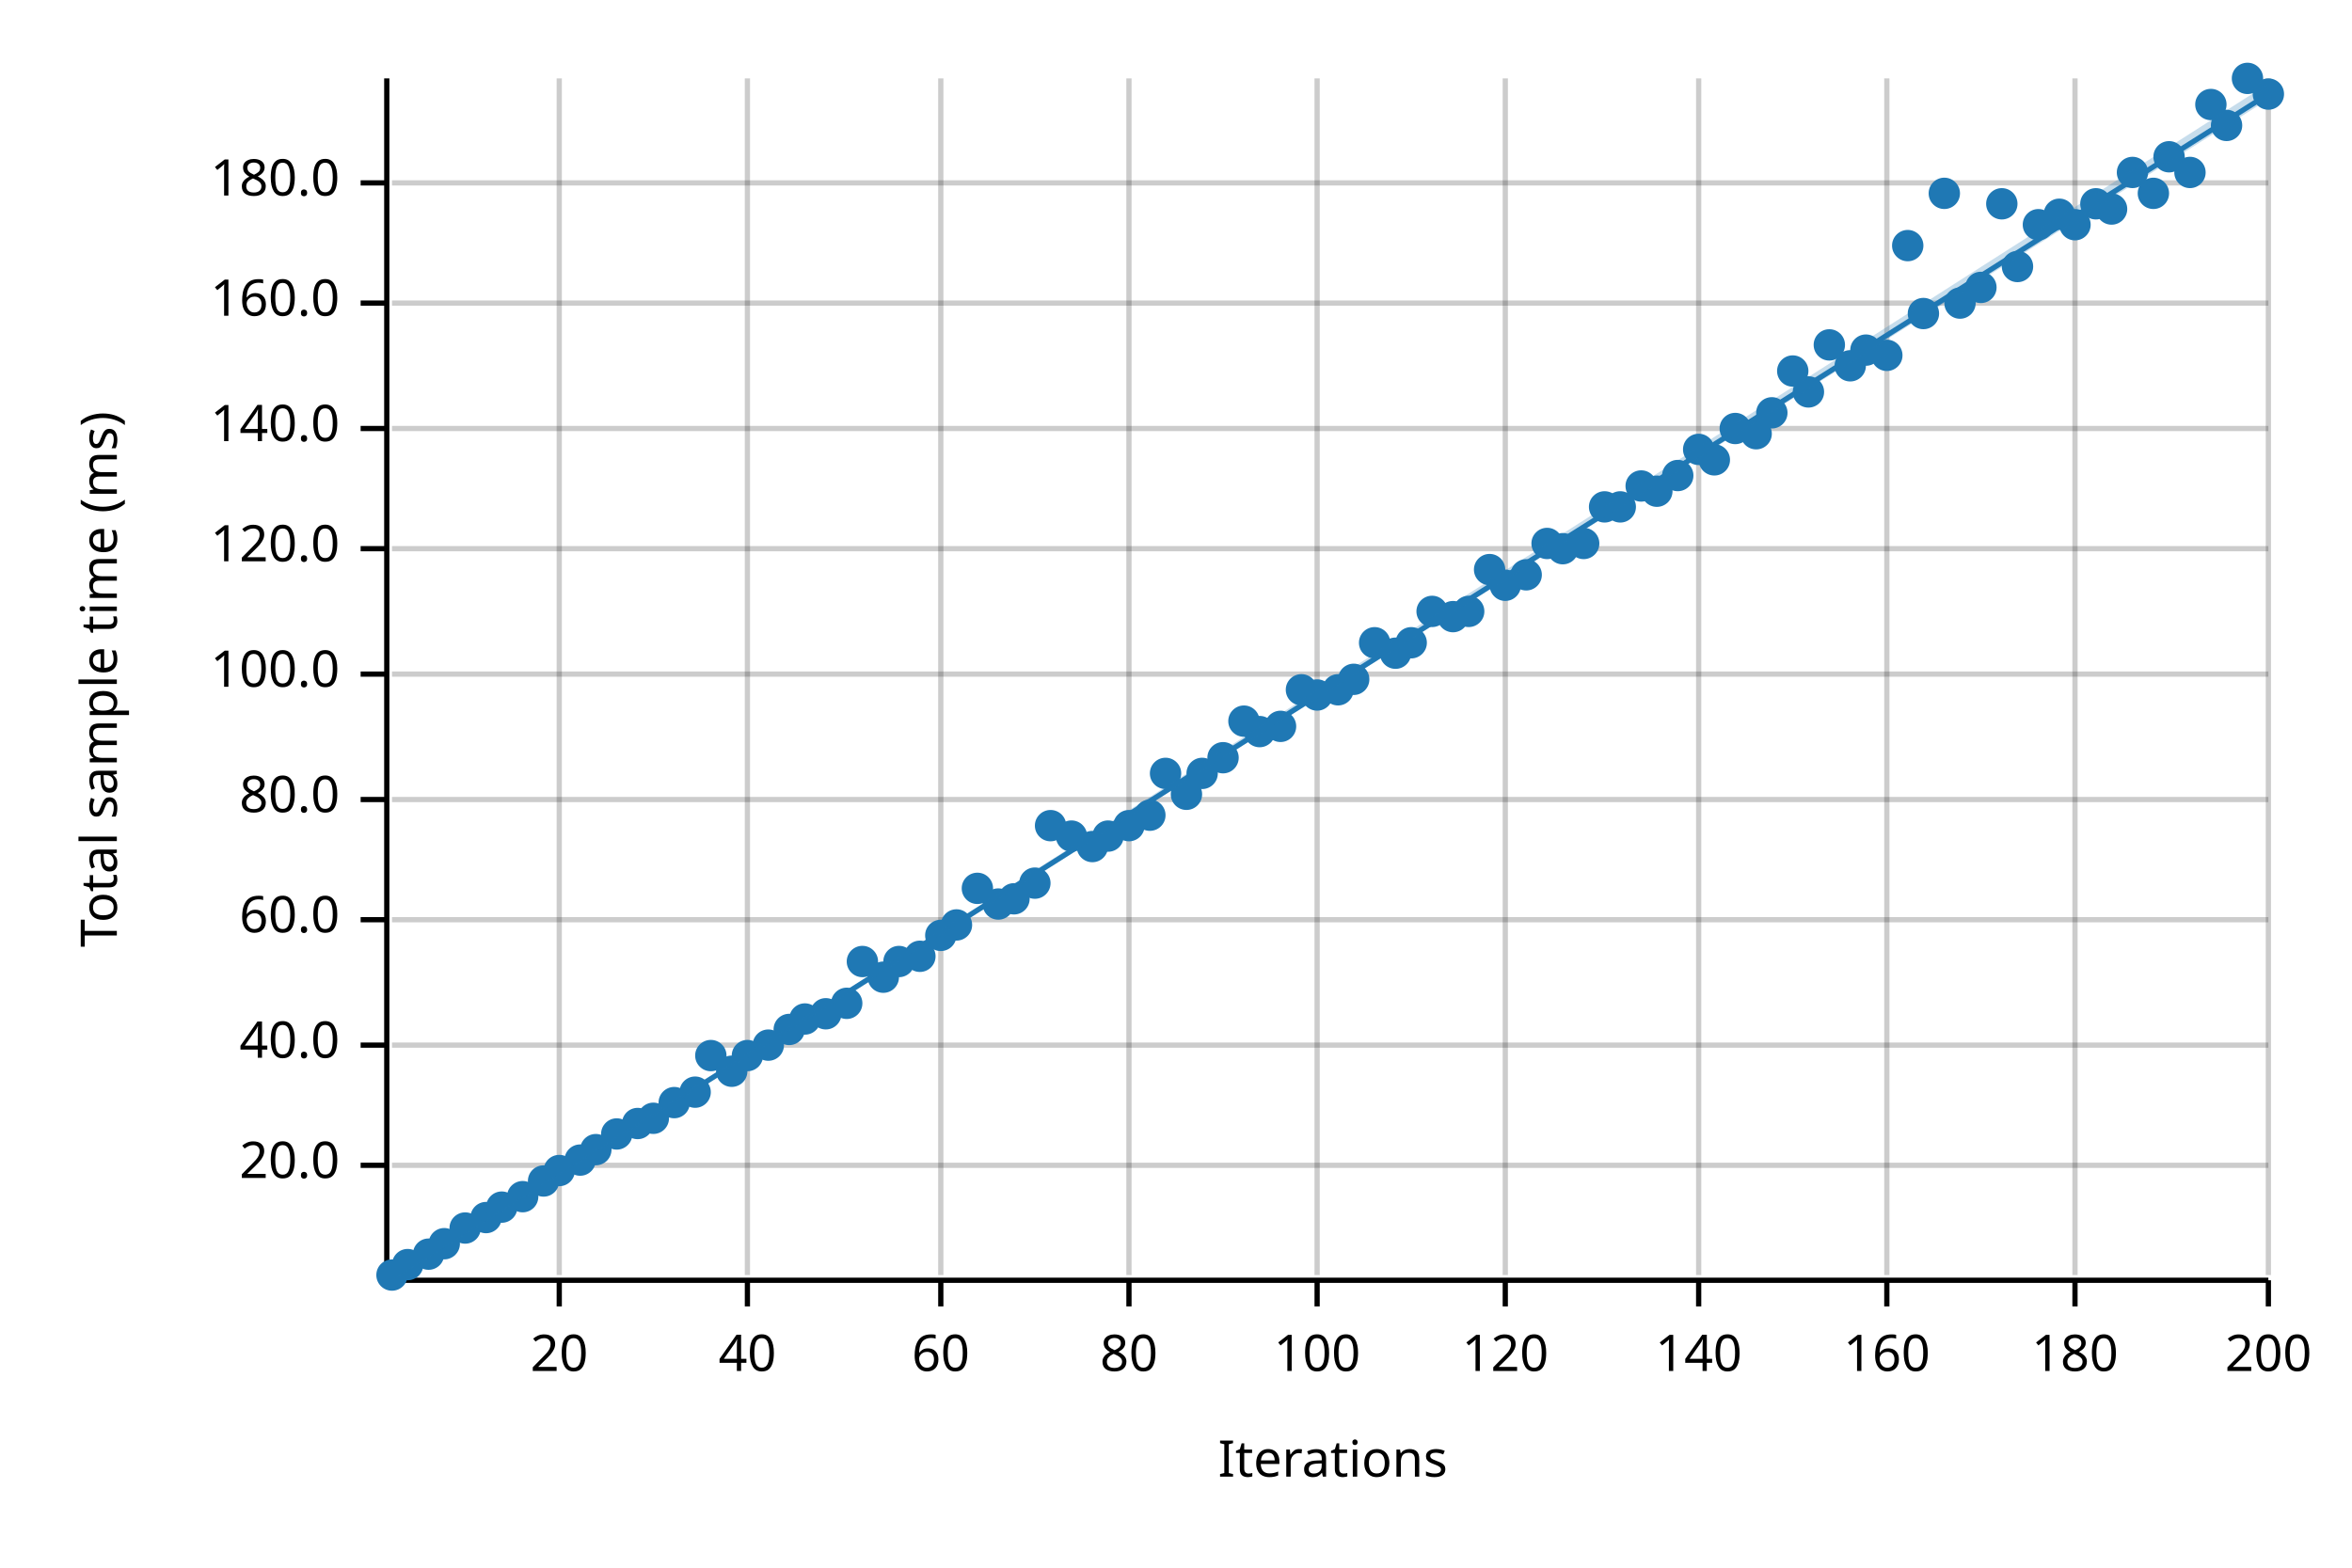
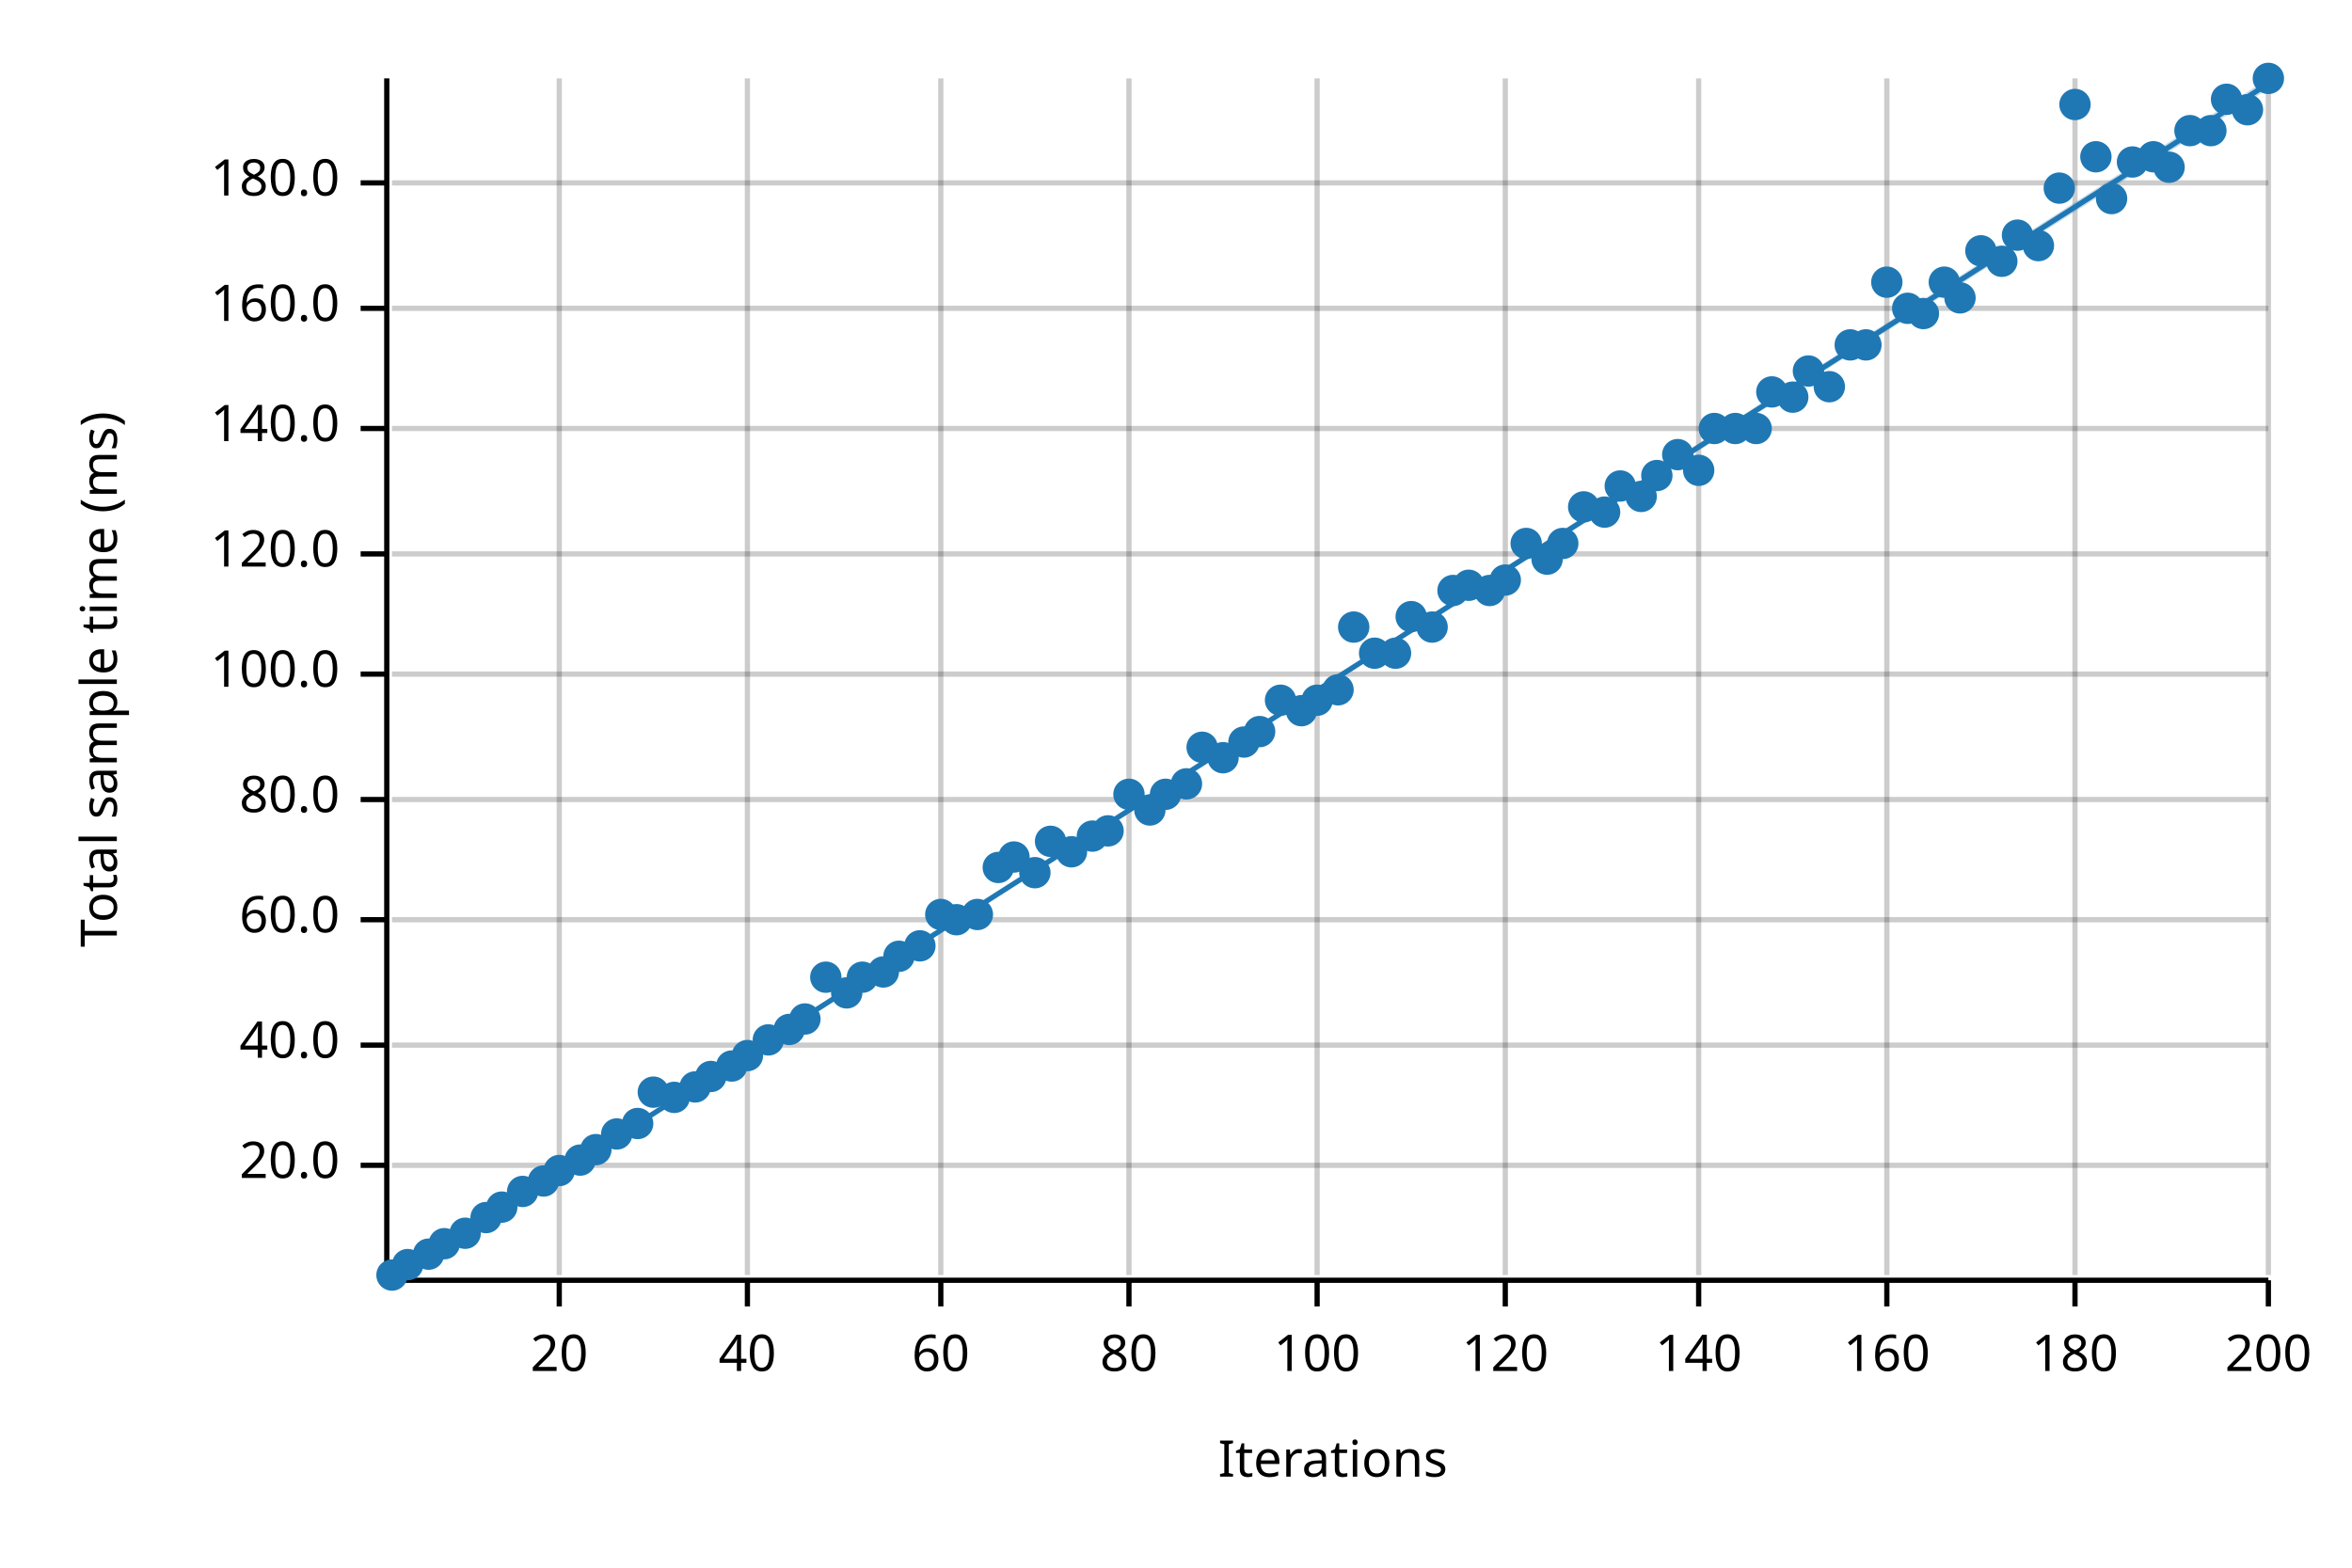
<svg xmlns="http://www.w3.org/2000/svg" width="450" height="300" viewBox="0 0 450 300">
  <text x="15" y="130" dy="0.76em" text-anchor="middle" font-family="sans-serif" font-size="9.677" opacity="1" fill="#000000" transform="rotate(270, 15, 130)">
Total sample time (ms)
</text>
  <text x="255" y="285" dy="-0.5ex" text-anchor="middle" font-family="sans-serif" font-size="9.677" opacity="1" fill="#000000">
Iterations
</text>
  <line opacity="0.2" stroke="#000000" stroke-width="1" x1="107" y1="244" x2="107" y2="15" />
  <line opacity="0.2" stroke="#000000" stroke-width="1" x1="143" y1="244" x2="143" y2="15" />
  <line opacity="0.2" stroke="#000000" stroke-width="1" x1="180" y1="244" x2="180" y2="15" />
  <line opacity="0.2" stroke="#000000" stroke-width="1" x1="216" y1="244" x2="216" y2="15" />
  <line opacity="0.2" stroke="#000000" stroke-width="1" x1="252" y1="244" x2="252" y2="15" />
  <line opacity="0.2" stroke="#000000" stroke-width="1" x1="288" y1="244" x2="288" y2="15" />
  <line opacity="0.2" stroke="#000000" stroke-width="1" x1="325" y1="244" x2="325" y2="15" />
  <line opacity="0.2" stroke="#000000" stroke-width="1" x1="361" y1="244" x2="361" y2="15" />
  <line opacity="0.2" stroke="#000000" stroke-width="1" x1="397" y1="244" x2="397" y2="15" />
  <line opacity="0.2" stroke="#000000" stroke-width="1" x1="434" y1="244" x2="434" y2="15" />
  <line opacity="0.2" stroke="#000000" stroke-width="1" x1="75" y1="223" x2="434" y2="223" />
  <line opacity="0.2" stroke="#000000" stroke-width="1" x1="75" y1="200" x2="434" y2="200" />
  <line opacity="0.2" stroke="#000000" stroke-width="1" x1="75" y1="176" x2="434" y2="176" />
  <line opacity="0.2" stroke="#000000" stroke-width="1" x1="75" y1="153" x2="434" y2="153" />
  <line opacity="0.2" stroke="#000000" stroke-width="1" x1="75" y1="129" x2="434" y2="129" />
-   <line opacity="0.2" stroke="#000000" stroke-width="1" x1="75" y1="105" x2="434" y2="105" />
+   <line opacity="0.2" stroke="#000000" stroke-width="1" x1="75" y1="106" x2="434" y2="106" />
  <line opacity="0.2" stroke="#000000" stroke-width="1" x1="75" y1="82" x2="434" y2="82" />
-   <line opacity="0.2" stroke="#000000" stroke-width="1" x1="75" y1="58" x2="434" y2="58" />
+   <line opacity="0.2" stroke="#000000" stroke-width="1" x1="75" y1="59" x2="434" y2="59" />
  <line opacity="0.2" stroke="#000000" stroke-width="1" x1="75" y1="35" x2="434" y2="35" />
  <polyline fill="none" opacity="1" stroke="#000000" stroke-width="1" points="74,15 74,244 " />
  <text x="65" y="223" dy="0.5ex" text-anchor="end" font-family="sans-serif" font-size="9.677" opacity="1" fill="#000000">
20.0
</text>
  <polyline fill="none" opacity="1" stroke="#000000" stroke-width="1" points="69,223 74,223 " />
  <text x="65" y="200" dy="0.5ex" text-anchor="end" font-family="sans-serif" font-size="9.677" opacity="1" fill="#000000">
40.0
</text>
  <polyline fill="none" opacity="1" stroke="#000000" stroke-width="1" points="69,200 74,200 " />
  <text x="65" y="176" dy="0.5ex" text-anchor="end" font-family="sans-serif" font-size="9.677" opacity="1" fill="#000000">
60.0
</text>
  <polyline fill="none" opacity="1" stroke="#000000" stroke-width="1" points="69,176 74,176 " />
  <text x="65" y="153" dy="0.5ex" text-anchor="end" font-family="sans-serif" font-size="9.677" opacity="1" fill="#000000">
80.0
</text>
  <polyline fill="none" opacity="1" stroke="#000000" stroke-width="1" points="69,153 74,153 " />
  <text x="65" y="129" dy="0.5ex" text-anchor="end" font-family="sans-serif" font-size="9.677" opacity="1" fill="#000000">
100.0
</text>
  <polyline fill="none" opacity="1" stroke="#000000" stroke-width="1" points="69,129 74,129 " />
-   <text x="65" y="105" dy="0.5ex" text-anchor="end" font-family="sans-serif" font-size="9.677" opacity="1" fill="#000000">
+   <text x="65" y="106" dy="0.5ex" text-anchor="end" font-family="sans-serif" font-size="9.677" opacity="1" fill="#000000">
120.0
</text>
-   <polyline fill="none" opacity="1" stroke="#000000" stroke-width="1" points="69,105 74,105 " />
+   <polyline fill="none" opacity="1" stroke="#000000" stroke-width="1" points="69,106 74,106 " />
  <text x="65" y="82" dy="0.5ex" text-anchor="end" font-family="sans-serif" font-size="9.677" opacity="1" fill="#000000">
140.0
</text>
  <polyline fill="none" opacity="1" stroke="#000000" stroke-width="1" points="69,82 74,82 " />
-   <text x="65" y="58" dy="0.5ex" text-anchor="end" font-family="sans-serif" font-size="9.677" opacity="1" fill="#000000">
+   <text x="65" y="59" dy="0.5ex" text-anchor="end" font-family="sans-serif" font-size="9.677" opacity="1" fill="#000000">
160.0
</text>
-   <polyline fill="none" opacity="1" stroke="#000000" stroke-width="1" points="69,58 74,58 " />
+   <polyline fill="none" opacity="1" stroke="#000000" stroke-width="1" points="69,59 74,59 " />
  <text x="65" y="35" dy="0.5ex" text-anchor="end" font-family="sans-serif" font-size="9.677" opacity="1" fill="#000000">
180.0
</text>
  <polyline fill="none" opacity="1" stroke="#000000" stroke-width="1" points="69,35 74,35 " />
  <polyline fill="none" opacity="1" stroke="#000000" stroke-width="1" points="75,245 434,245 " />
  <text x="107" y="255" dy="0.76em" text-anchor="middle" font-family="sans-serif" font-size="9.677" opacity="1" fill="#000000">
20
</text>
  <polyline fill="none" opacity="1" stroke="#000000" stroke-width="1" points="107,245 107,250 " />
  <text x="143" y="255" dy="0.76em" text-anchor="middle" font-family="sans-serif" font-size="9.677" opacity="1" fill="#000000">
40
</text>
  <polyline fill="none" opacity="1" stroke="#000000" stroke-width="1" points="143,245 143,250 " />
  <text x="180" y="255" dy="0.76em" text-anchor="middle" font-family="sans-serif" font-size="9.677" opacity="1" fill="#000000">
60
</text>
  <polyline fill="none" opacity="1" stroke="#000000" stroke-width="1" points="180,245 180,250 " />
  <text x="216" y="255" dy="0.76em" text-anchor="middle" font-family="sans-serif" font-size="9.677" opacity="1" fill="#000000">
80
</text>
  <polyline fill="none" opacity="1" stroke="#000000" stroke-width="1" points="216,245 216,250 " />
  <text x="252" y="255" dy="0.76em" text-anchor="middle" font-family="sans-serif" font-size="9.677" opacity="1" fill="#000000">
100
</text>
  <polyline fill="none" opacity="1" stroke="#000000" stroke-width="1" points="252,245 252,250 " />
  <text x="288" y="255" dy="0.76em" text-anchor="middle" font-family="sans-serif" font-size="9.677" opacity="1" fill="#000000">
120
</text>
  <polyline fill="none" opacity="1" stroke="#000000" stroke-width="1" points="288,245 288,250 " />
  <text x="325" y="255" dy="0.76em" text-anchor="middle" font-family="sans-serif" font-size="9.677" opacity="1" fill="#000000">
140
</text>
  <polyline fill="none" opacity="1" stroke="#000000" stroke-width="1" points="325,245 325,250 " />
  <text x="361" y="255" dy="0.76em" text-anchor="middle" font-family="sans-serif" font-size="9.677" opacity="1" fill="#000000">
160
</text>
  <polyline fill="none" opacity="1" stroke="#000000" stroke-width="1" points="361,245 361,250 " />
  <text x="397" y="255" dy="0.76em" text-anchor="middle" font-family="sans-serif" font-size="9.677" opacity="1" fill="#000000">
180
</text>
  <polyline fill="none" opacity="1" stroke="#000000" stroke-width="1" points="397,245 397,250 " />
  <text x="434" y="255" dy="0.76em" text-anchor="middle" font-family="sans-serif" font-size="9.677" opacity="1" fill="#000000">
200
</text>
  <polyline fill="none" opacity="1" stroke="#000000" stroke-width="1" points="434,245 434,250 " />
  <circle cx="75" cy="244" r="3" opacity="1" fill="#1F78B4" stroke="none" stroke-width="1" />
  <circle cx="78" cy="242" r="3" opacity="1" fill="#1F78B4" stroke="none" stroke-width="1" />
  <circle cx="82" cy="240" r="3" opacity="1" fill="#1F78B4" stroke="none" stroke-width="1" />
  <circle cx="85" cy="238" r="3" opacity="1" fill="#1F78B4" stroke="none" stroke-width="1" />
-   <circle cx="89" cy="235" r="3" opacity="1" fill="#1F78B4" stroke="none" stroke-width="1" />
+   <circle cx="89" cy="236" r="3" opacity="1" fill="#1F78B4" stroke="none" stroke-width="1" />
  <circle cx="93" cy="233" r="3" opacity="1" fill="#1F78B4" stroke="none" stroke-width="1" />
  <circle cx="96" cy="231" r="3" opacity="1" fill="#1F78B4" stroke="none" stroke-width="1" />
-   <circle cx="100" cy="229" r="3" opacity="1" fill="#1F78B4" stroke="none" stroke-width="1" />
+   <circle cx="100" cy="228" r="3" opacity="1" fill="#1F78B4" stroke="none" stroke-width="1" />
  <circle cx="104" cy="226" r="3" opacity="1" fill="#1F78B4" stroke="none" stroke-width="1" />
  <circle cx="107" cy="224" r="3" opacity="1" fill="#1F78B4" stroke="none" stroke-width="1" />
  <circle cx="111" cy="222" r="3" opacity="1" fill="#1F78B4" stroke="none" stroke-width="1" />
  <circle cx="114" cy="220" r="3" opacity="1" fill="#1F78B4" stroke="none" stroke-width="1" />
  <circle cx="118" cy="217" r="3" opacity="1" fill="#1F78B4" stroke="none" stroke-width="1" />
  <circle cx="122" cy="215" r="3" opacity="1" fill="#1F78B4" stroke="none" stroke-width="1" />
-   <circle cx="125" cy="214" r="3" opacity="1" fill="#1F78B4" stroke="none" stroke-width="1" />
-   <circle cx="129" cy="211" r="3" opacity="1" fill="#1F78B4" stroke="none" stroke-width="1" />
-   <circle cx="133" cy="209" r="3" opacity="1" fill="#1F78B4" stroke="none" stroke-width="1" />
-   <circle cx="136" cy="202" r="3" opacity="1" fill="#1F78B4" stroke="none" stroke-width="1" />
-   <circle cx="140" cy="205" r="3" opacity="1" fill="#1F78B4" stroke="none" stroke-width="1" />
+   <circle cx="125" cy="209" r="3" opacity="1" fill="#1F78B4" stroke="none" stroke-width="1" />
+   <circle cx="129" cy="210" r="3" opacity="1" fill="#1F78B4" stroke="none" stroke-width="1" />
+   <circle cx="133" cy="208" r="3" opacity="1" fill="#1F78B4" stroke="none" stroke-width="1" />
+   <circle cx="136" cy="206" r="3" opacity="1" fill="#1F78B4" stroke="none" stroke-width="1" />
+   <circle cx="140" cy="204" r="3" opacity="1" fill="#1F78B4" stroke="none" stroke-width="1" />
  <circle cx="143" cy="202" r="3" opacity="1" fill="#1F78B4" stroke="none" stroke-width="1" />
-   <circle cx="147" cy="200" r="3" opacity="1" fill="#1F78B4" stroke="none" stroke-width="1" />
+   <circle cx="147" cy="199" r="3" opacity="1" fill="#1F78B4" stroke="none" stroke-width="1" />
  <circle cx="151" cy="197" r="3" opacity="1" fill="#1F78B4" stroke="none" stroke-width="1" />
  <circle cx="154" cy="195" r="3" opacity="1" fill="#1F78B4" stroke="none" stroke-width="1" />
-   <circle cx="158" cy="194" r="3" opacity="1" fill="#1F78B4" stroke="none" stroke-width="1" />
-   <circle cx="162" cy="192" r="3" opacity="1" fill="#1F78B4" stroke="none" stroke-width="1" />
-   <circle cx="165" cy="184" r="3" opacity="1" fill="#1F78B4" stroke="none" stroke-width="1" />
-   <circle cx="169" cy="187" r="3" opacity="1" fill="#1F78B4" stroke="none" stroke-width="1" />
-   <circle cx="172" cy="184" r="3" opacity="1" fill="#1F78B4" stroke="none" stroke-width="1" />
-   <circle cx="176" cy="183" r="3" opacity="1" fill="#1F78B4" stroke="none" stroke-width="1" />
-   <circle cx="180" cy="179" r="3" opacity="1" fill="#1F78B4" stroke="none" stroke-width="1" />
-   <circle cx="183" cy="177" r="3" opacity="1" fill="#1F78B4" stroke="none" stroke-width="1" />
-   <circle cx="187" cy="170" r="3" opacity="1" fill="#1F78B4" stroke="none" stroke-width="1" />
-   <circle cx="191" cy="173" r="3" opacity="1" fill="#1F78B4" stroke="none" stroke-width="1" />
-   <circle cx="194" cy="172" r="3" opacity="1" fill="#1F78B4" stroke="none" stroke-width="1" />
-   <circle cx="198" cy="169" r="3" opacity="1" fill="#1F78B4" stroke="none" stroke-width="1" />
-   <circle cx="201" cy="158" r="3" opacity="1" fill="#1F78B4" stroke="none" stroke-width="1" />
-   <circle cx="205" cy="160" r="3" opacity="1" fill="#1F78B4" stroke="none" stroke-width="1" />
-   <circle cx="209" cy="162" r="3" opacity="1" fill="#1F78B4" stroke="none" stroke-width="1" />
-   <circle cx="212" cy="160" r="3" opacity="1" fill="#1F78B4" stroke="none" stroke-width="1" />
-   <circle cx="216" cy="158" r="3" opacity="1" fill="#1F78B4" stroke="none" stroke-width="1" />
-   <circle cx="220" cy="156" r="3" opacity="1" fill="#1F78B4" stroke="none" stroke-width="1" />
-   <circle cx="223" cy="148" r="3" opacity="1" fill="#1F78B4" stroke="none" stroke-width="1" />
-   <circle cx="227" cy="152" r="3" opacity="1" fill="#1F78B4" stroke="none" stroke-width="1" />
-   <circle cx="230" cy="148" r="3" opacity="1" fill="#1F78B4" stroke="none" stroke-width="1" />
+   <circle cx="158" cy="187" r="3" opacity="1" fill="#1F78B4" stroke="none" stroke-width="1" />
+   <circle cx="162" cy="190" r="3" opacity="1" fill="#1F78B4" stroke="none" stroke-width="1" />
+   <circle cx="165" cy="187" r="3" opacity="1" fill="#1F78B4" stroke="none" stroke-width="1" />
+   <circle cx="169" cy="186" r="3" opacity="1" fill="#1F78B4" stroke="none" stroke-width="1" />
+   <circle cx="172" cy="183" r="3" opacity="1" fill="#1F78B4" stroke="none" stroke-width="1" />
+   <circle cx="176" cy="181" r="3" opacity="1" fill="#1F78B4" stroke="none" stroke-width="1" />
+   <circle cx="180" cy="175" r="3" opacity="1" fill="#1F78B4" stroke="none" stroke-width="1" />
+   <circle cx="183" cy="176" r="3" opacity="1" fill="#1F78B4" stroke="none" stroke-width="1" />
+   <circle cx="187" cy="175" r="3" opacity="1" fill="#1F78B4" stroke="none" stroke-width="1" />
+   <circle cx="191" cy="166" r="3" opacity="1" fill="#1F78B4" stroke="none" stroke-width="1" />
+   <circle cx="194" cy="164" r="3" opacity="1" fill="#1F78B4" stroke="none" stroke-width="1" />
+   <circle cx="198" cy="167" r="3" opacity="1" fill="#1F78B4" stroke="none" stroke-width="1" />
+   <circle cx="201" cy="161" r="3" opacity="1" fill="#1F78B4" stroke="none" stroke-width="1" />
+   <circle cx="205" cy="163" r="3" opacity="1" fill="#1F78B4" stroke="none" stroke-width="1" />
+   <circle cx="209" cy="160" r="3" opacity="1" fill="#1F78B4" stroke="none" stroke-width="1" />
+   <circle cx="212" cy="159" r="3" opacity="1" fill="#1F78B4" stroke="none" stroke-width="1" />
+   <circle cx="216" cy="152" r="3" opacity="1" fill="#1F78B4" stroke="none" stroke-width="1" />
+   <circle cx="220" cy="155" r="3" opacity="1" fill="#1F78B4" stroke="none" stroke-width="1" />
+   <circle cx="223" cy="152" r="3" opacity="1" fill="#1F78B4" stroke="none" stroke-width="1" />
+   <circle cx="227" cy="150" r="3" opacity="1" fill="#1F78B4" stroke="none" stroke-width="1" />
+   <circle cx="230" cy="143" r="3" opacity="1" fill="#1F78B4" stroke="none" stroke-width="1" />
  <circle cx="234" cy="145" r="3" opacity="1" fill="#1F78B4" stroke="none" stroke-width="1" />
-   <circle cx="238" cy="138" r="3" opacity="1" fill="#1F78B4" stroke="none" stroke-width="1" />
+   <circle cx="238" cy="142" r="3" opacity="1" fill="#1F78B4" stroke="none" stroke-width="1" />
  <circle cx="241" cy="140" r="3" opacity="1" fill="#1F78B4" stroke="none" stroke-width="1" />
-   <circle cx="245" cy="139" r="3" opacity="1" fill="#1F78B4" stroke="none" stroke-width="1" />
-   <circle cx="249" cy="132" r="3" opacity="1" fill="#1F78B4" stroke="none" stroke-width="1" />
-   <circle cx="252" cy="133" r="3" opacity="1" fill="#1F78B4" stroke="none" stroke-width="1" />
+   <circle cx="245" cy="134" r="3" opacity="1" fill="#1F78B4" stroke="none" stroke-width="1" />
+   <circle cx="249" cy="136" r="3" opacity="1" fill="#1F78B4" stroke="none" stroke-width="1" />
+   <circle cx="252" cy="134" r="3" opacity="1" fill="#1F78B4" stroke="none" stroke-width="1" />
  <circle cx="256" cy="132" r="3" opacity="1" fill="#1F78B4" stroke="none" stroke-width="1" />
-   <circle cx="259" cy="130" r="3" opacity="1" fill="#1F78B4" stroke="none" stroke-width="1" />
-   <circle cx="263" cy="123" r="3" opacity="1" fill="#1F78B4" stroke="none" stroke-width="1" />
+   <circle cx="259" cy="120" r="3" opacity="1" fill="#1F78B4" stroke="none" stroke-width="1" />
+   <circle cx="263" cy="125" r="3" opacity="1" fill="#1F78B4" stroke="none" stroke-width="1" />
  <circle cx="267" cy="125" r="3" opacity="1" fill="#1F78B4" stroke="none" stroke-width="1" />
-   <circle cx="270" cy="123" r="3" opacity="1" fill="#1F78B4" stroke="none" stroke-width="1" />
-   <circle cx="274" cy="117" r="3" opacity="1" fill="#1F78B4" stroke="none" stroke-width="1" />
-   <circle cx="278" cy="118" r="3" opacity="1" fill="#1F78B4" stroke="none" stroke-width="1" />
-   <circle cx="281" cy="117" r="3" opacity="1" fill="#1F78B4" stroke="none" stroke-width="1" />
-   <circle cx="285" cy="109" r="3" opacity="1" fill="#1F78B4" stroke="none" stroke-width="1" />
-   <circle cx="288" cy="112" r="3" opacity="1" fill="#1F78B4" stroke="none" stroke-width="1" />
-   <circle cx="292" cy="110" r="3" opacity="1" fill="#1F78B4" stroke="none" stroke-width="1" />
-   <circle cx="296" cy="104" r="3" opacity="1" fill="#1F78B4" stroke="none" stroke-width="1" />
-   <circle cx="299" cy="105" r="3" opacity="1" fill="#1F78B4" stroke="none" stroke-width="1" />
-   <circle cx="303" cy="104" r="3" opacity="1" fill="#1F78B4" stroke="none" stroke-width="1" />
-   <circle cx="307" cy="97" r="3" opacity="1" fill="#1F78B4" stroke="none" stroke-width="1" />
-   <circle cx="310" cy="97" r="3" opacity="1" fill="#1F78B4" stroke="none" stroke-width="1" />
-   <circle cx="314" cy="93" r="3" opacity="1" fill="#1F78B4" stroke="none" stroke-width="1" />
-   <circle cx="317" cy="94" r="3" opacity="1" fill="#1F78B4" stroke="none" stroke-width="1" />
-   <circle cx="321" cy="91" r="3" opacity="1" fill="#1F78B4" stroke="none" stroke-width="1" />
-   <circle cx="325" cy="86" r="3" opacity="1" fill="#1F78B4" stroke="none" stroke-width="1" />
-   <circle cx="328" cy="88" r="3" opacity="1" fill="#1F78B4" stroke="none" stroke-width="1" />
+   <circle cx="270" cy="118" r="3" opacity="1" fill="#1F78B4" stroke="none" stroke-width="1" />
+   <circle cx="274" cy="120" r="3" opacity="1" fill="#1F78B4" stroke="none" stroke-width="1" />
+   <circle cx="278" cy="113" r="3" opacity="1" fill="#1F78B4" stroke="none" stroke-width="1" />
+   <circle cx="281" cy="112" r="3" opacity="1" fill="#1F78B4" stroke="none" stroke-width="1" />
+   <circle cx="285" cy="113" r="3" opacity="1" fill="#1F78B4" stroke="none" stroke-width="1" />
+   <circle cx="288" cy="111" r="3" opacity="1" fill="#1F78B4" stroke="none" stroke-width="1" />
+   <circle cx="292" cy="104" r="3" opacity="1" fill="#1F78B4" stroke="none" stroke-width="1" />
+   <circle cx="296" cy="107" r="3" opacity="1" fill="#1F78B4" stroke="none" stroke-width="1" />
+   <circle cx="299" cy="104" r="3" opacity="1" fill="#1F78B4" stroke="none" stroke-width="1" />
+   <circle cx="303" cy="97" r="3" opacity="1" fill="#1F78B4" stroke="none" stroke-width="1" />
+   <circle cx="307" cy="98" r="3" opacity="1" fill="#1F78B4" stroke="none" stroke-width="1" />
+   <circle cx="310" cy="93" r="3" opacity="1" fill="#1F78B4" stroke="none" stroke-width="1" />
+   <circle cx="314" cy="95" r="3" opacity="1" fill="#1F78B4" stroke="none" stroke-width="1" />
+   <circle cx="317" cy="91" r="3" opacity="1" fill="#1F78B4" stroke="none" stroke-width="1" />
+   <circle cx="321" cy="87" r="3" opacity="1" fill="#1F78B4" stroke="none" stroke-width="1" />
+   <circle cx="325" cy="90" r="3" opacity="1" fill="#1F78B4" stroke="none" stroke-width="1" />
+   <circle cx="328" cy="82" r="3" opacity="1" fill="#1F78B4" stroke="none" stroke-width="1" />
  <circle cx="332" cy="82" r="3" opacity="1" fill="#1F78B4" stroke="none" stroke-width="1" />
-   <circle cx="336" cy="83" r="3" opacity="1" fill="#1F78B4" stroke="none" stroke-width="1" />
-   <circle cx="339" cy="79" r="3" opacity="1" fill="#1F78B4" stroke="none" stroke-width="1" />
-   <circle cx="343" cy="71" r="3" opacity="1" fill="#1F78B4" stroke="none" stroke-width="1" />
-   <circle cx="346" cy="75" r="3" opacity="1" fill="#1F78B4" stroke="none" stroke-width="1" />
-   <circle cx="350" cy="66" r="3" opacity="1" fill="#1F78B4" stroke="none" stroke-width="1" />
-   <circle cx="354" cy="70" r="3" opacity="1" fill="#1F78B4" stroke="none" stroke-width="1" />
-   <circle cx="357" cy="67" r="3" opacity="1" fill="#1F78B4" stroke="none" stroke-width="1" />
-   <circle cx="361" cy="68" r="3" opacity="1" fill="#1F78B4" stroke="none" stroke-width="1" />
-   <circle cx="365" cy="47" r="3" opacity="1" fill="#1F78B4" stroke="none" stroke-width="1" />
+   <circle cx="336" cy="82" r="3" opacity="1" fill="#1F78B4" stroke="none" stroke-width="1" />
+   <circle cx="339" cy="75" r="3" opacity="1" fill="#1F78B4" stroke="none" stroke-width="1" />
+   <circle cx="343" cy="76" r="3" opacity="1" fill="#1F78B4" stroke="none" stroke-width="1" />
+   <circle cx="346" cy="71" r="3" opacity="1" fill="#1F78B4" stroke="none" stroke-width="1" />
+   <circle cx="350" cy="74" r="3" opacity="1" fill="#1F78B4" stroke="none" stroke-width="1" />
+   <circle cx="354" cy="66" r="3" opacity="1" fill="#1F78B4" stroke="none" stroke-width="1" />
+   <circle cx="357" cy="66" r="3" opacity="1" fill="#1F78B4" stroke="none" stroke-width="1" />
+   <circle cx="361" cy="54" r="3" opacity="1" fill="#1F78B4" stroke="none" stroke-width="1" />
+   <circle cx="365" cy="59" r="3" opacity="1" fill="#1F78B4" stroke="none" stroke-width="1" />
  <circle cx="368" cy="60" r="3" opacity="1" fill="#1F78B4" stroke="none" stroke-width="1" />
-   <circle cx="372" cy="37" r="3" opacity="1" fill="#1F78B4" stroke="none" stroke-width="1" />
-   <circle cx="375" cy="58" r="3" opacity="1" fill="#1F78B4" stroke="none" stroke-width="1" />
-   <circle cx="379" cy="55" r="3" opacity="1" fill="#1F78B4" stroke="none" stroke-width="1" />
-   <circle cx="383" cy="39" r="3" opacity="1" fill="#1F78B4" stroke="none" stroke-width="1" />
-   <circle cx="386" cy="51" r="3" opacity="1" fill="#1F78B4" stroke="none" stroke-width="1" />
-   <circle cx="390" cy="43" r="3" opacity="1" fill="#1F78B4" stroke="none" stroke-width="1" />
-   <circle cx="394" cy="41" r="3" opacity="1" fill="#1F78B4" stroke="none" stroke-width="1" />
-   <circle cx="397" cy="43" r="3" opacity="1" fill="#1F78B4" stroke="none" stroke-width="1" />
-   <circle cx="401" cy="39" r="3" opacity="1" fill="#1F78B4" stroke="none" stroke-width="1" />
-   <circle cx="404" cy="40" r="3" opacity="1" fill="#1F78B4" stroke="none" stroke-width="1" />
-   <circle cx="408" cy="33" r="3" opacity="1" fill="#1F78B4" stroke="none" stroke-width="1" />
-   <circle cx="412" cy="37" r="3" opacity="1" fill="#1F78B4" stroke="none" stroke-width="1" />
-   <circle cx="415" cy="30" r="3" opacity="1" fill="#1F78B4" stroke="none" stroke-width="1" />
-   <circle cx="419" cy="33" r="3" opacity="1" fill="#1F78B4" stroke="none" stroke-width="1" />
-   <circle cx="423" cy="20" r="3" opacity="1" fill="#1F78B4" stroke="none" stroke-width="1" />
-   <circle cx="426" cy="24" r="3" opacity="1" fill="#1F78B4" stroke="none" stroke-width="1" />
-   <circle cx="430" cy="15" r="3" opacity="1" fill="#1F78B4" stroke="none" stroke-width="1" />
-   <circle cx="434" cy="18" r="3" opacity="1" fill="#1F78B4" stroke="none" stroke-width="1" />
-   <polyline fill="none" opacity="1" stroke="#1F78B4" stroke-width="1" points="75,245 434,18 " />
-   <polygon opacity="0.25" fill="#1F78B4" points="75,245 434,19 434,16 " />
+   <circle cx="372" cy="54" r="3" opacity="1" fill="#1F78B4" stroke="none" stroke-width="1" />
+   <circle cx="375" cy="57" r="3" opacity="1" fill="#1F78B4" stroke="none" stroke-width="1" />
+   <circle cx="379" cy="48" r="3" opacity="1" fill="#1F78B4" stroke="none" stroke-width="1" />
+   <circle cx="383" cy="50" r="3" opacity="1" fill="#1F78B4" stroke="none" stroke-width="1" />
+   <circle cx="386" cy="45" r="3" opacity="1" fill="#1F78B4" stroke="none" stroke-width="1" />
+   <circle cx="390" cy="47" r="3" opacity="1" fill="#1F78B4" stroke="none" stroke-width="1" />
+   <circle cx="394" cy="36" r="3" opacity="1" fill="#1F78B4" stroke="none" stroke-width="1" />
+   <circle cx="397" cy="20" r="3" opacity="1" fill="#1F78B4" stroke="none" stroke-width="1" />
+   <circle cx="401" cy="30" r="3" opacity="1" fill="#1F78B4" stroke="none" stroke-width="1" />
+   <circle cx="404" cy="38" r="3" opacity="1" fill="#1F78B4" stroke="none" stroke-width="1" />
+   <circle cx="408" cy="31" r="3" opacity="1" fill="#1F78B4" stroke="none" stroke-width="1" />
+   <circle cx="412" cy="30" r="3" opacity="1" fill="#1F78B4" stroke="none" stroke-width="1" />
+   <circle cx="415" cy="32" r="3" opacity="1" fill="#1F78B4" stroke="none" stroke-width="1" />
+   <circle cx="419" cy="25" r="3" opacity="1" fill="#1F78B4" stroke="none" stroke-width="1" />
+   <circle cx="423" cy="25" r="3" opacity="1" fill="#1F78B4" stroke="none" stroke-width="1" />
+   <circle cx="426" cy="19" r="3" opacity="1" fill="#1F78B4" stroke="none" stroke-width="1" />
+   <circle cx="430" cy="21" r="3" opacity="1" fill="#1F78B4" stroke="none" stroke-width="1" />
+   <circle cx="434" cy="15" r="3" opacity="1" fill="#1F78B4" stroke="none" stroke-width="1" />
+   <polyline fill="none" opacity="1" stroke="#1F78B4" stroke-width="1" points="75,245 434,16 " />
+   <polygon opacity="0.25" fill="#1F78B4" points="75,245 434,17 434,15 " />
</svg>
